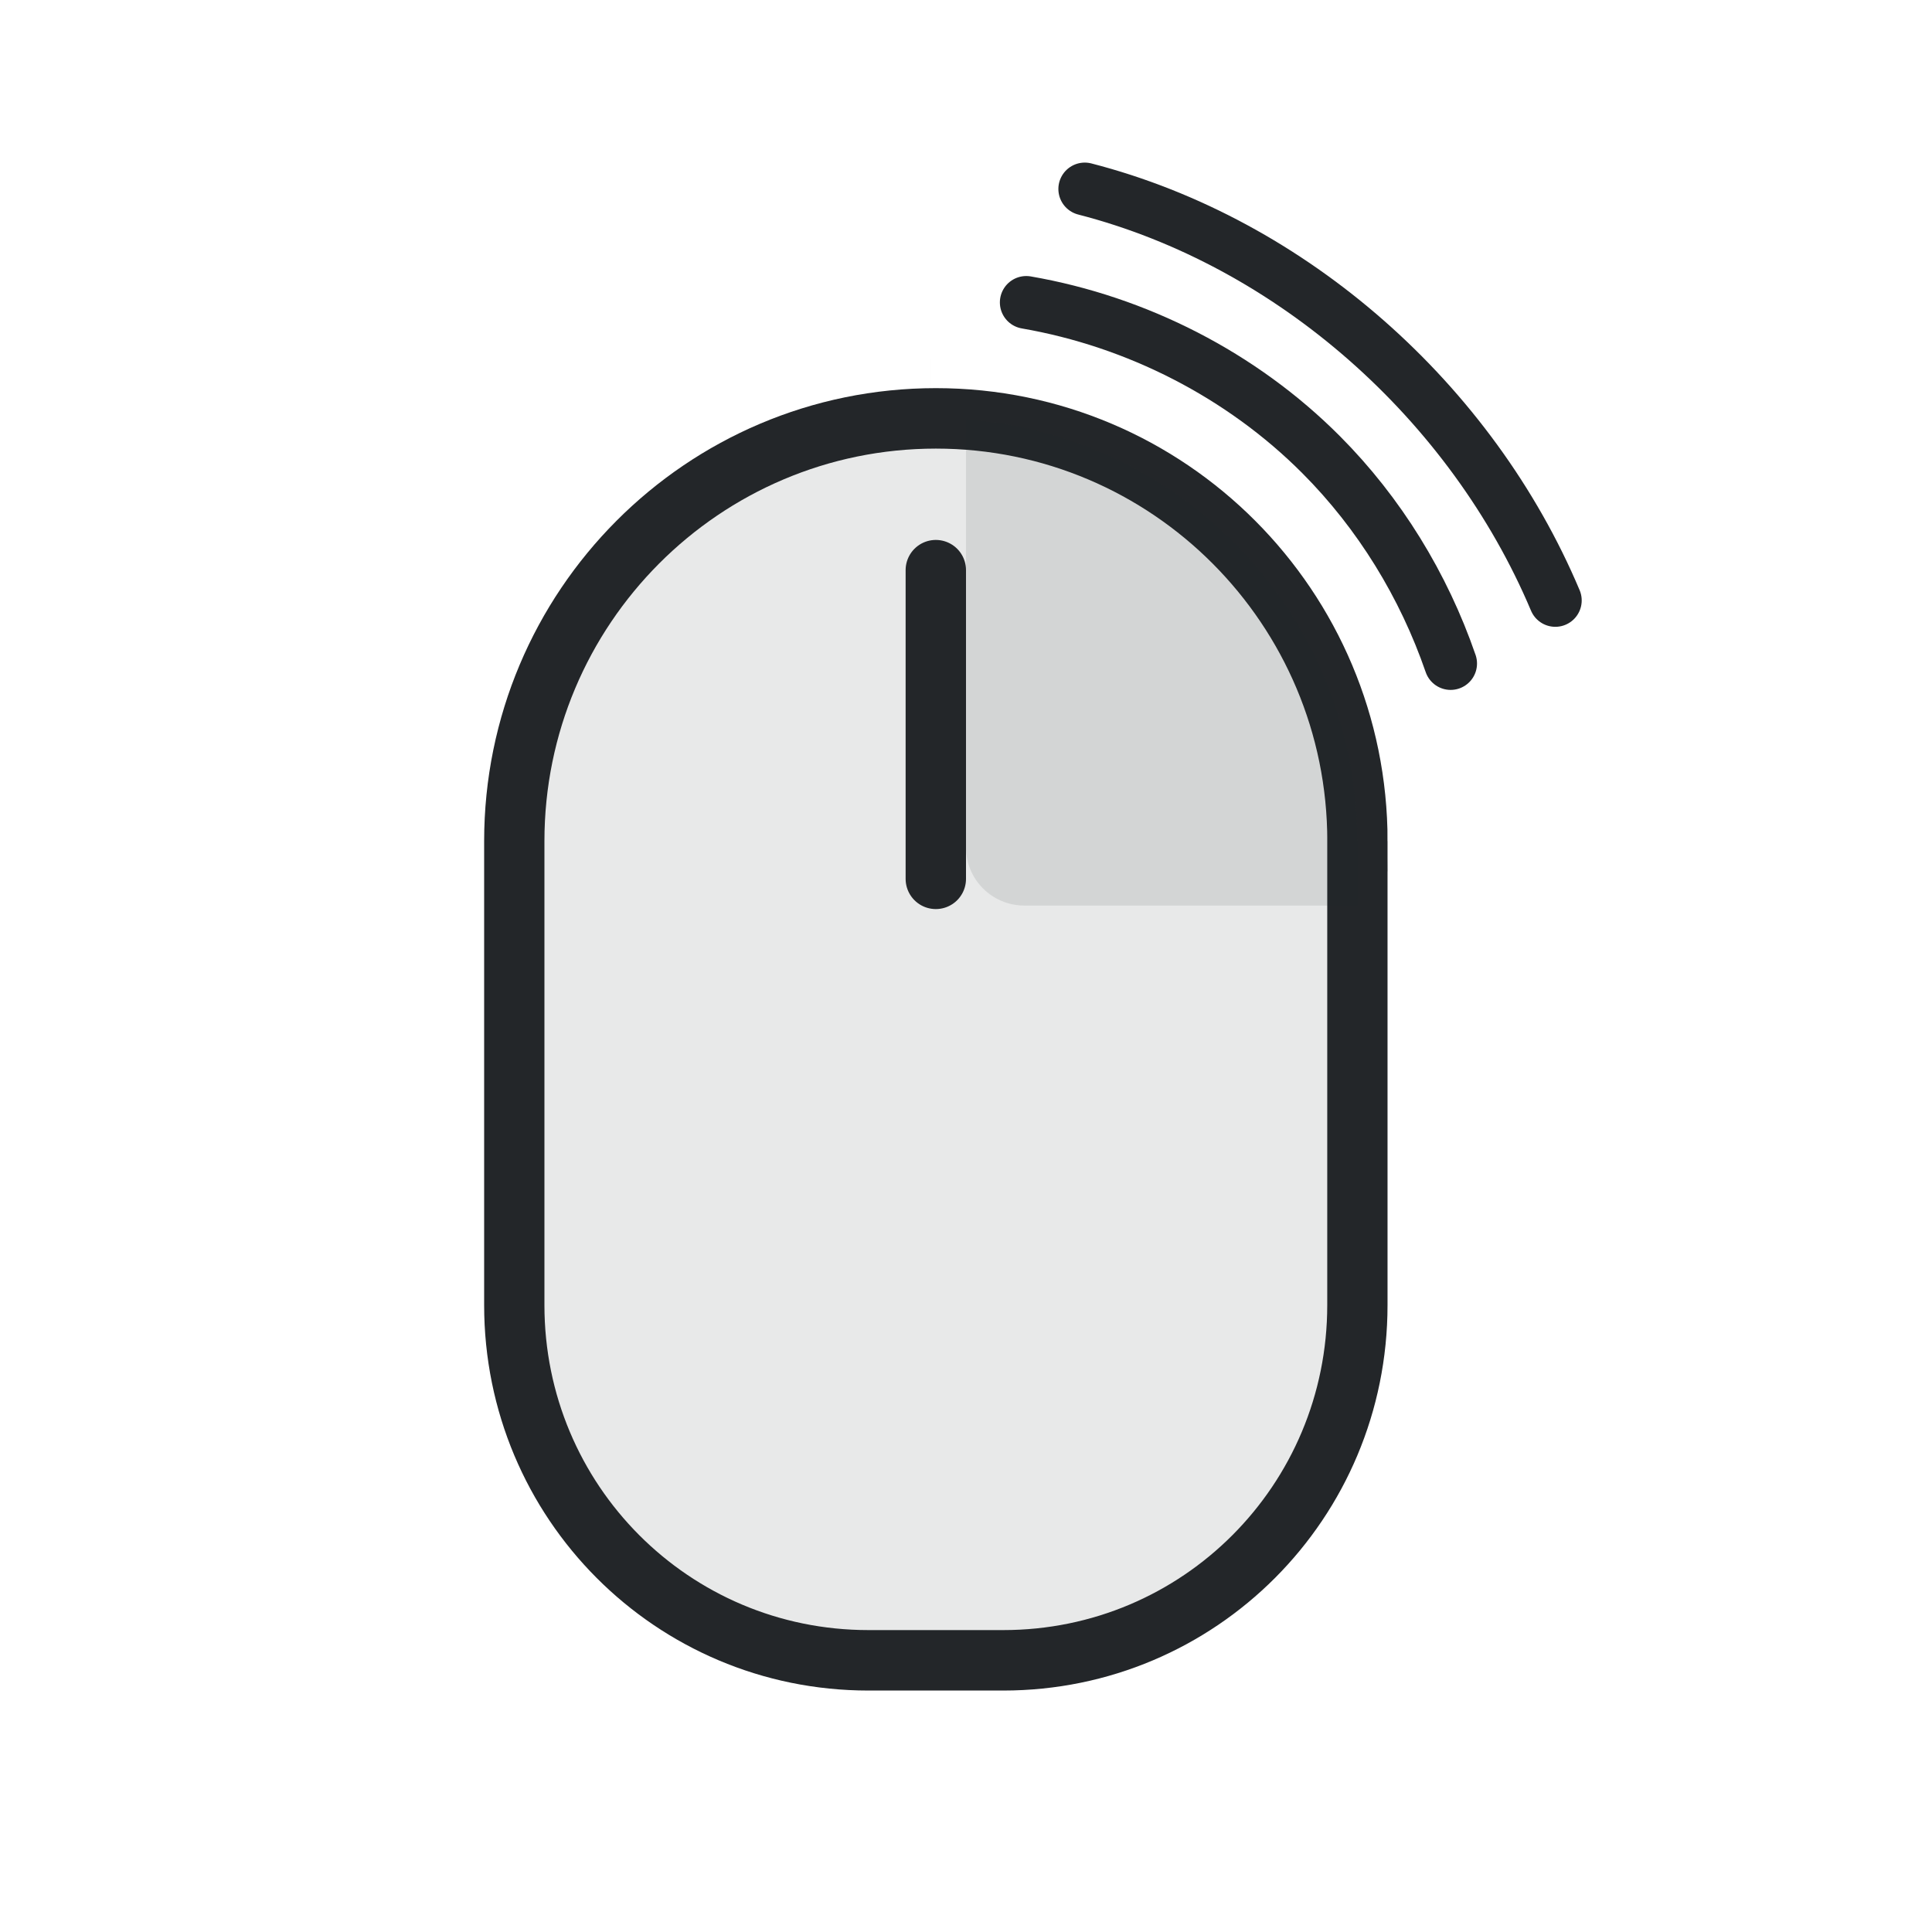
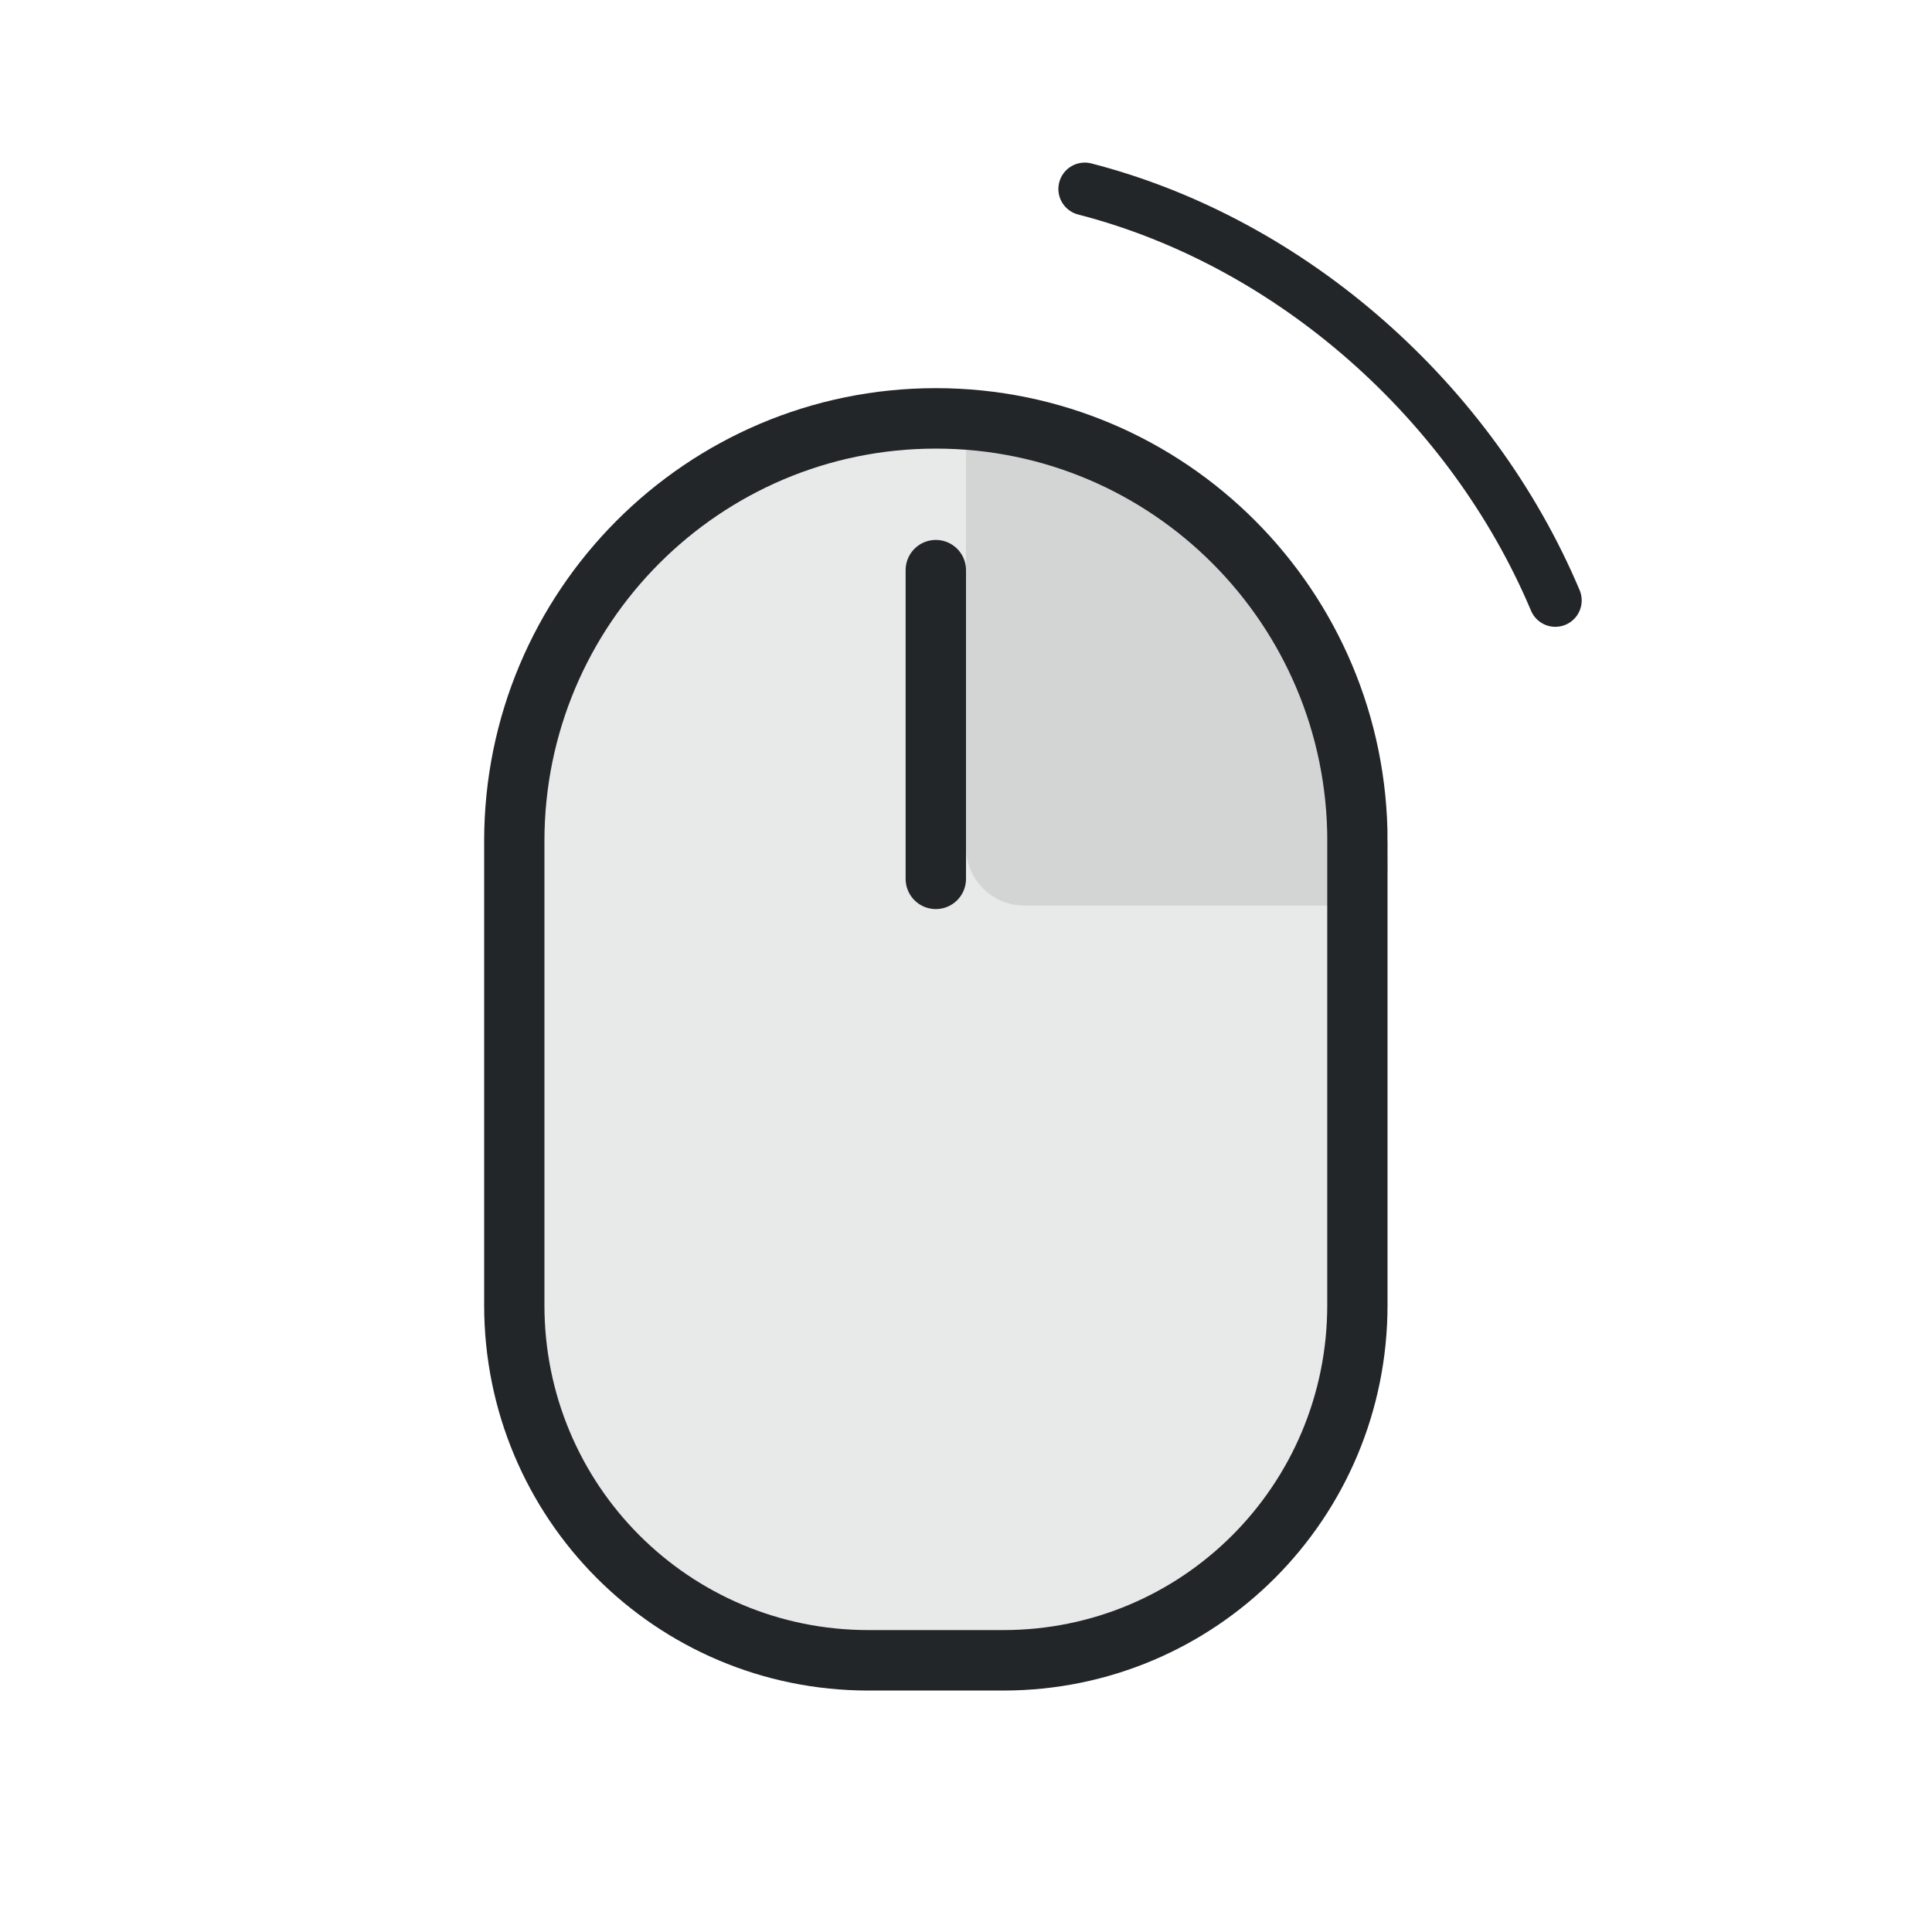
<svg xmlns="http://www.w3.org/2000/svg" width="32" height="32" version="1.1" xml:space="preserve">
  <defs>
    <style id="current-color-scheme" type="text/css">
            .ColorScheme-Text {
                color:#232629;
            }
        </style>
  </defs>
-   <path class="ColorScheme-Text" transform="matrix(.87283 0 0 .87534 1.9711 3.4282)" d="m15.386 3.435h-5.1e-5zm8.114 8.565v8.779c0 3.721-3.001 6.721-6.721 6.721h-2.557c-3.721 0-6.721-3.001-6.721-6.721v-8.779a8 8 135 018-8 8 8 45 018 8z" style="fill-opacity:.105;stroke-width:1.144" fill="currentColor" stroke="currentColor" />
-   <path d="m15.5 9.443v5.114" style="fill-opacity:.154;fill-rule:evenodd;paint-order:markers fill stroke;stroke-dashoffset:.5;stroke-linecap:round;stroke-linejoin:round" class="ColorScheme-Text" fill="currentColor" stroke="currentColor" />
-   <path class="ColorScheme-Text" d="m16 6.947a6.983 7.003 0 016.482 6.984v1.068h-5.514c-.537 0-.969-.432-.969-.969z" style="fill-opacity:.105" fill="currentColor" />
-   <path class="ColorScheme-Text" d="m16.998 5.009c1.832.317 3.568 1.202 4.884 2.522.966.969 1.699 2.165 2.145 3.459" style="fill:none;stroke-linecap:round;stroke-linejoin:round;stroke-width:.874" stroke="currentColor" />
-   <path class="ColorScheme-Text" d="m17.967 3.13c3.437.885 6.41 3.533 7.794 6.815" style="fill:none;stroke-linecap:round;stroke-linejoin:round;stroke-width:.874" stroke="currentColor" />
+   <g fill="currentColor">
+     <path class="ColorScheme-Text" transform="matrix(.87283 0 0 .87534 1.9711 3.4282)" d="m15.386 3.435h-5.1e-5zm8.114 8.565v8.779c0 3.721-3.001 6.721-6.721 6.721h-2.557c-3.721 0-6.721-3.001-6.721-6.721v-8.779a8 8 135 018-8 8 8 45 018 8z" stroke="currentColor" style="fill-opacity:.105;stroke-width:1.144" fill="currentColor" />
+     <path class="ColorScheme-Text" d="m15.5 9.443v5.114" stroke="currentColor" style="fill-opacity:.154;fill-rule:evenodd;paint-order:markers fill stroke;stroke-dashoffset:.5;stroke-linecap:round;stroke-linejoin:round" fill="currentColor" />
+     <path class="ColorScheme-Text" d="m16 6.947a6.983 7.003 0 016.482 6.984v1.068h-5.514c-.537 0-.969-.432-.969-.969z" style="fill-opacity:.105" fill="currentColor" />
+   </g>
+   <path class="ColorScheme-Text" d="m17.967 3.13c3.437.885 6.41 3.533 7.794 6.815" stroke="currentColor" style="fill:none;stroke-linecap:round;stroke-linejoin:round;stroke-width:.874" />
</svg>
